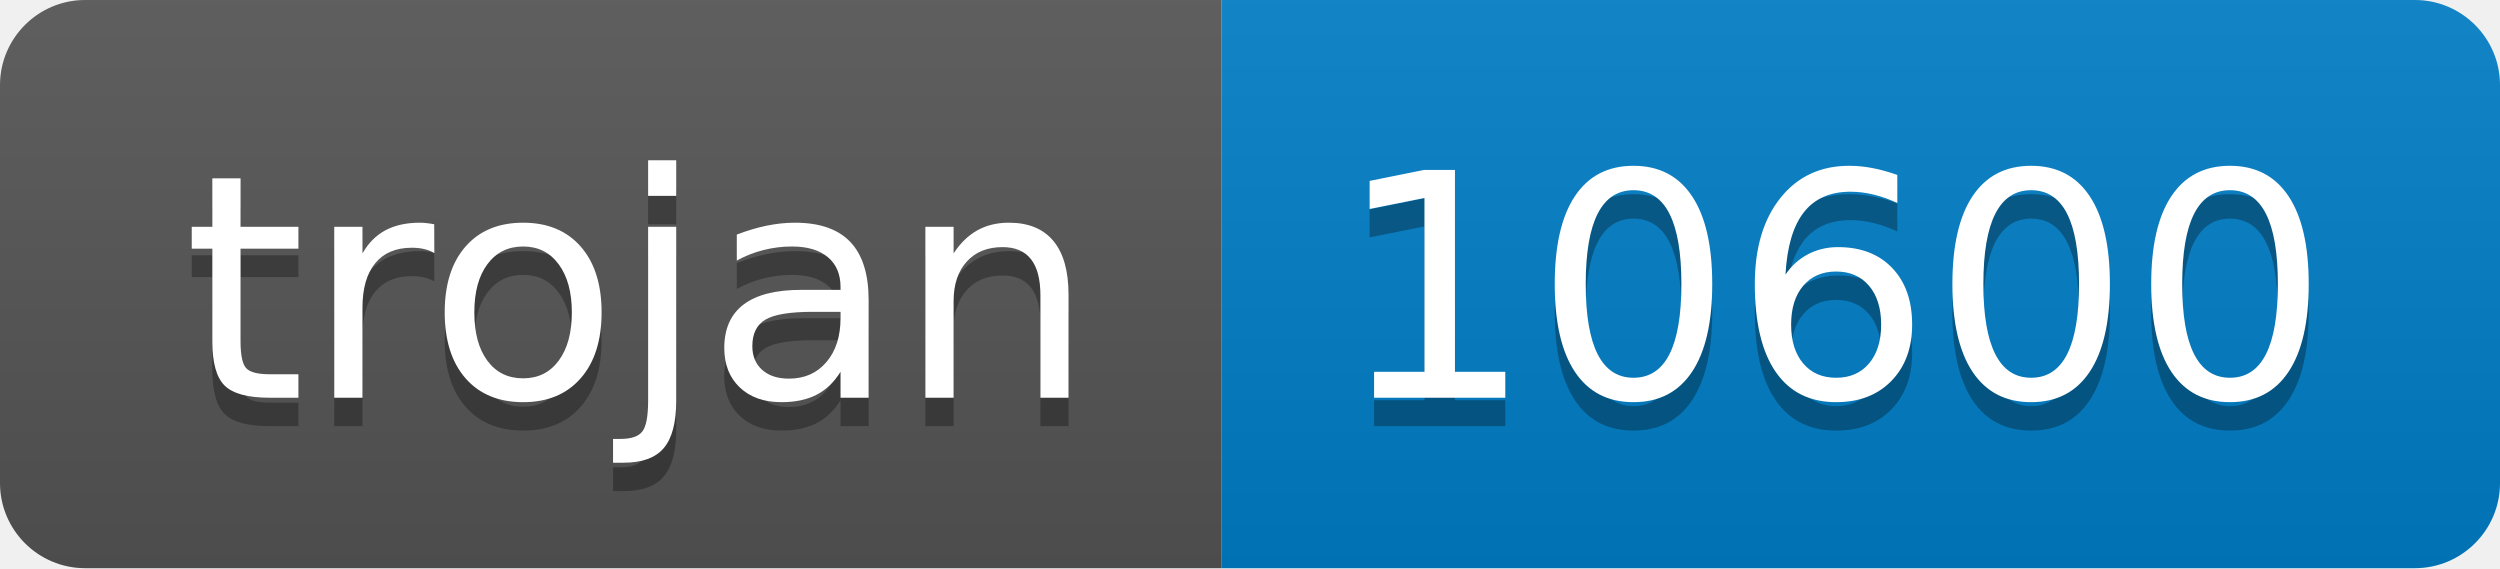
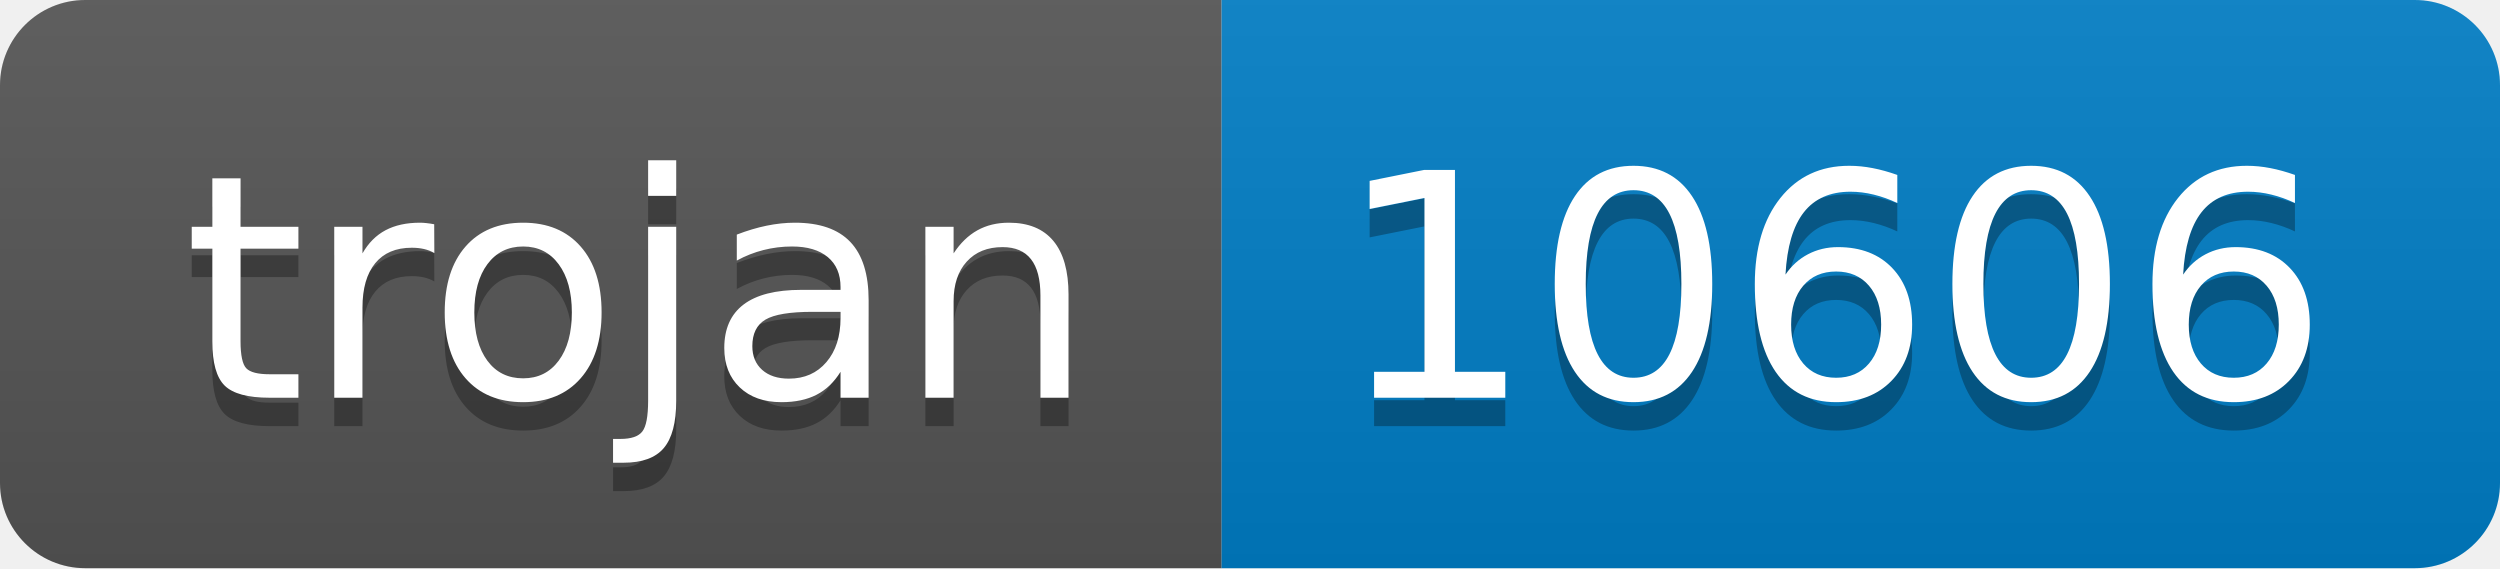
- <svg xmlns="http://www.w3.org/2000/svg" width="88" height="20" role="img" aria-label="trojan: 10600">
+ <svg xmlns="http://www.w3.org/2000/svg" width="88" height="20" role="img" aria-label="trojan: 10606">
  <linearGradient id="s" x2="0" y2="100%">
    <stop offset="0" stop-color="#bbb" stop-opacity=".1" />
    <stop offset="1" stop-opacity=".1" />
  </linearGradient>
  <clipPath id="r">
    <rect width="88" height="20" rx="3" fill="#fff" />
  </clipPath>
  <g clip-path="url(#r)">
    <rect width="43" height="20" fill="#555" />
    <rect x="43" width="45" height="20" fill="#007ec6" />
    <rect width="88" height="20" fill="url(#s)" />
  </g>
  <g fill="#fff" text-anchor="middle" font-family="Verdana,Geneva,DejaVu Sans,sans-serif" text-rendering="geometricPrecision" font-size="110">
    <text aria-hidden="true" x="225" y="150" fill="#010101" fill-opacity=".3" transform="scale(.1)" textLength="330">trojan</text>
    <text x="225" y="140" transform="scale(.1)" fill="#fff" textLength="330">trojan</text>
-     <text aria-hidden="true" x="645" y="150" fill="#010101" fill-opacity=".3" transform="scale(.1)" textLength="350">10600</text>
-     <text x="645" y="140" transform="scale(.1)" fill="#fff" textLength="350">10600</text>
+     <text aria-hidden="true" x="645" y="150" fill="#010101" fill-opacity=".3" transform="scale(.1)" textLength="350">10606</text>
+     <text x="645" y="140" transform="scale(.1)" fill="#fff" textLength="350">10606</text>
  </g>
</svg>
